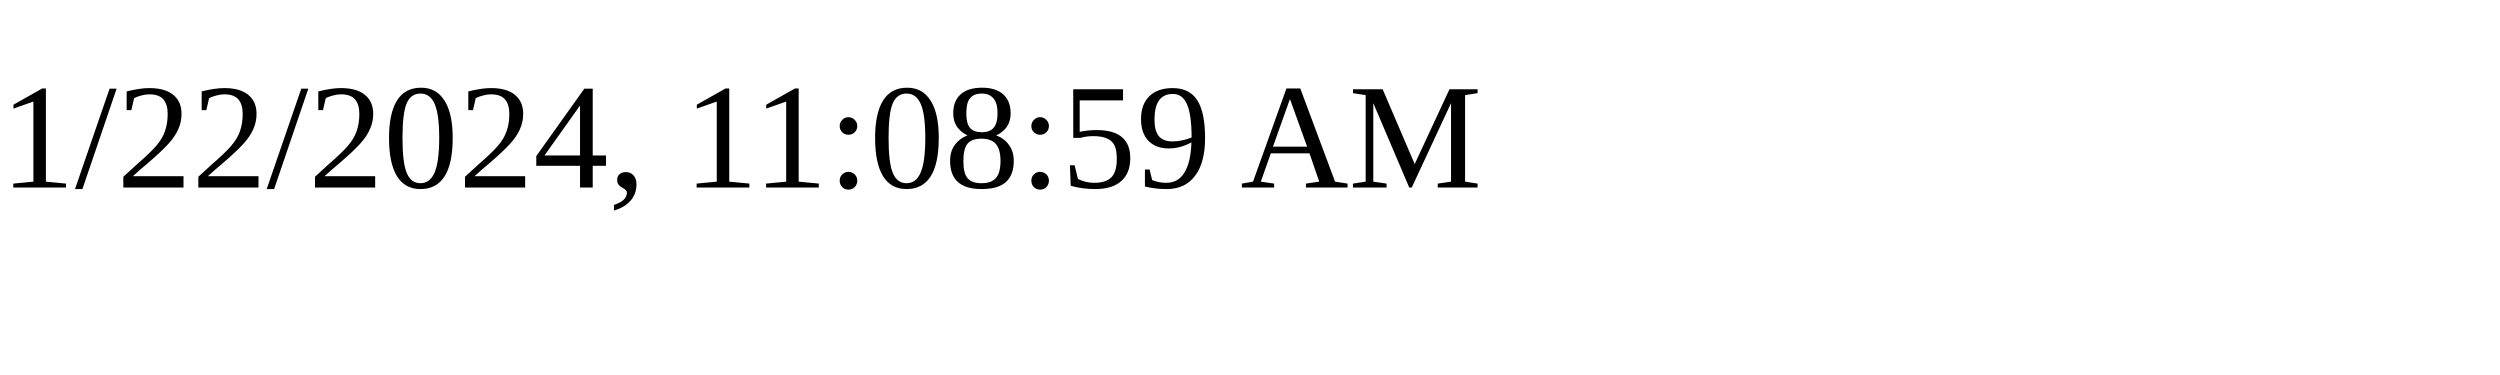
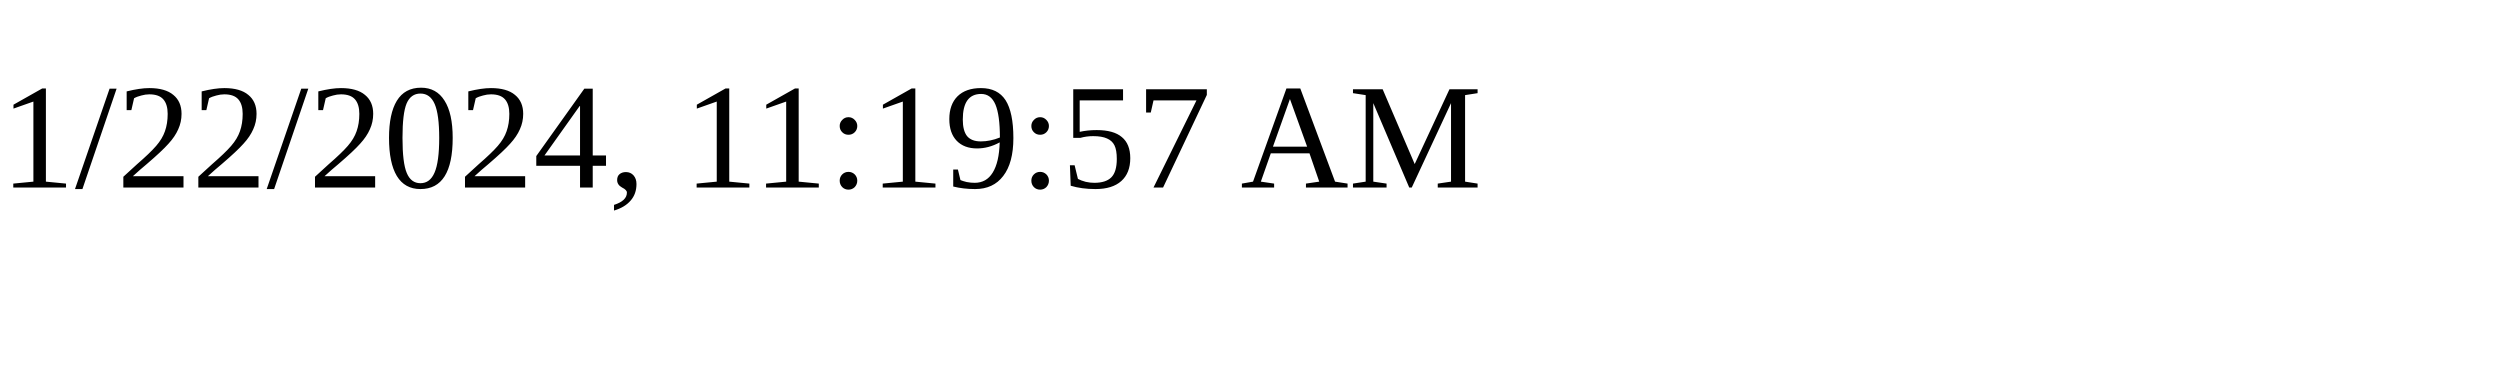
<svg xmlns="http://www.w3.org/2000/svg" height="30" width="200">
-   <text x="0" y="15">1/22/2024, 11:08:59 AM</text>
+   <text x="0" y="15">1/22/2024, 11:19:57 AM</text>
</svg>
